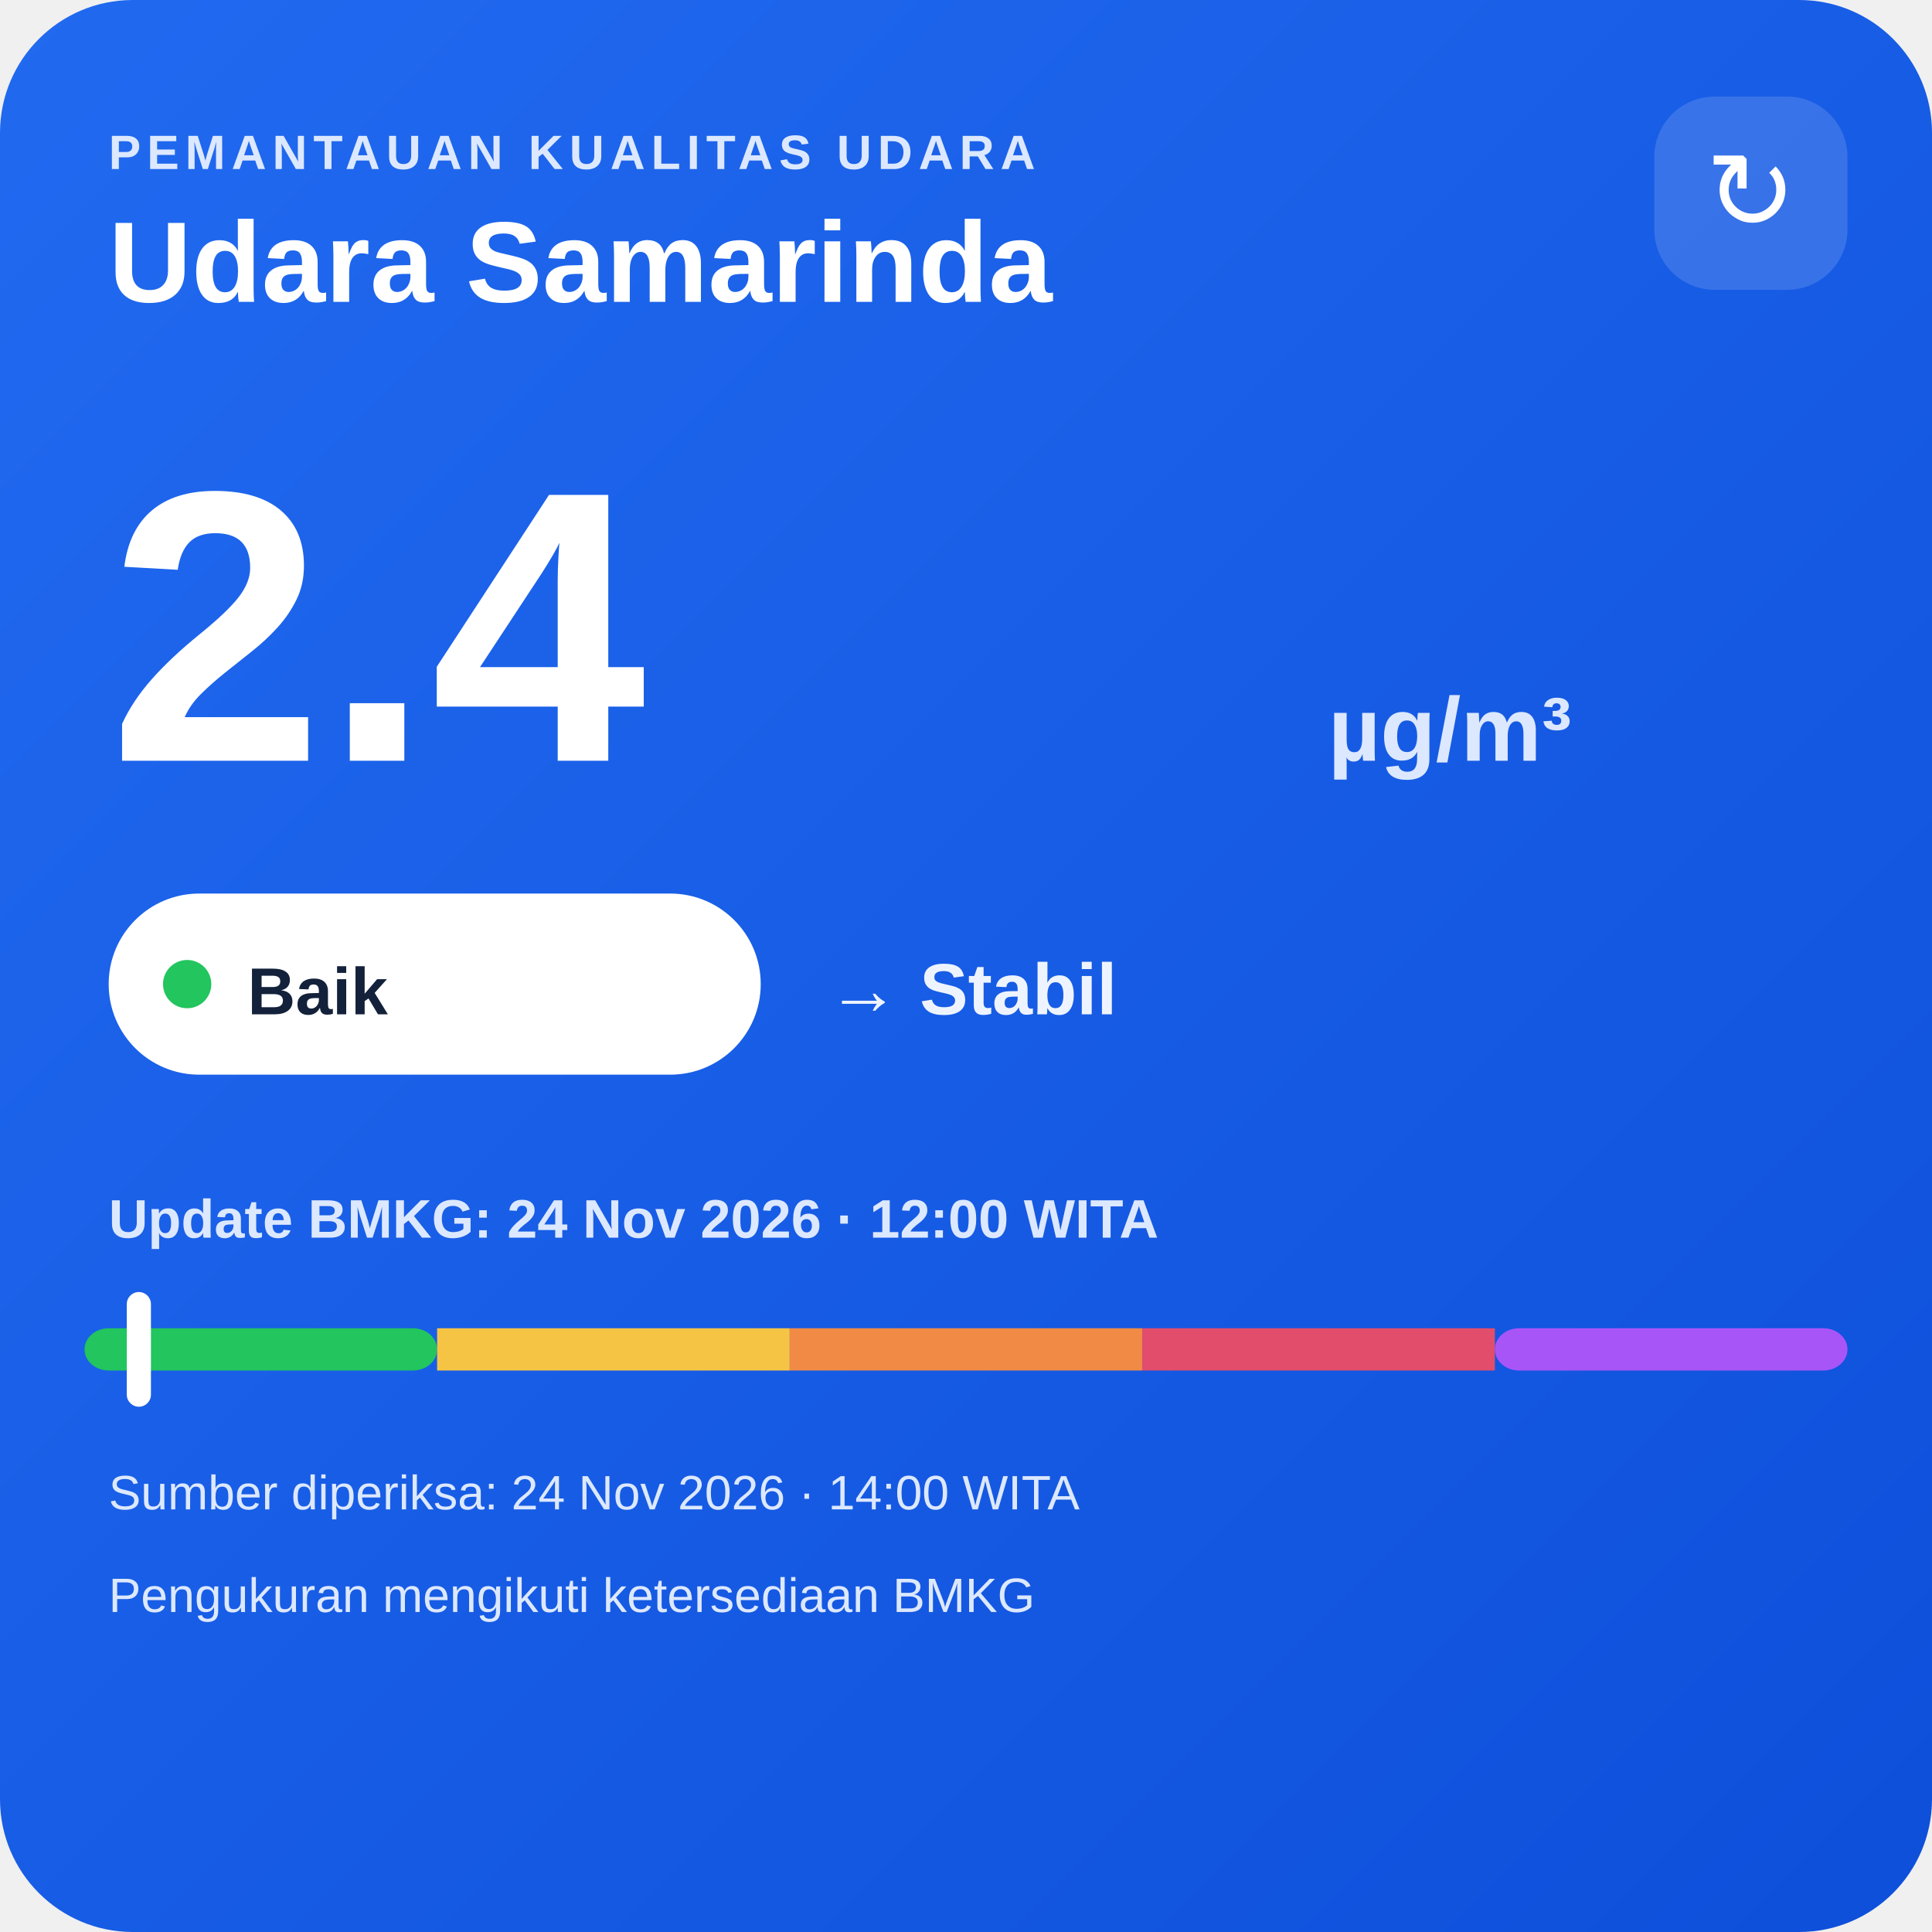
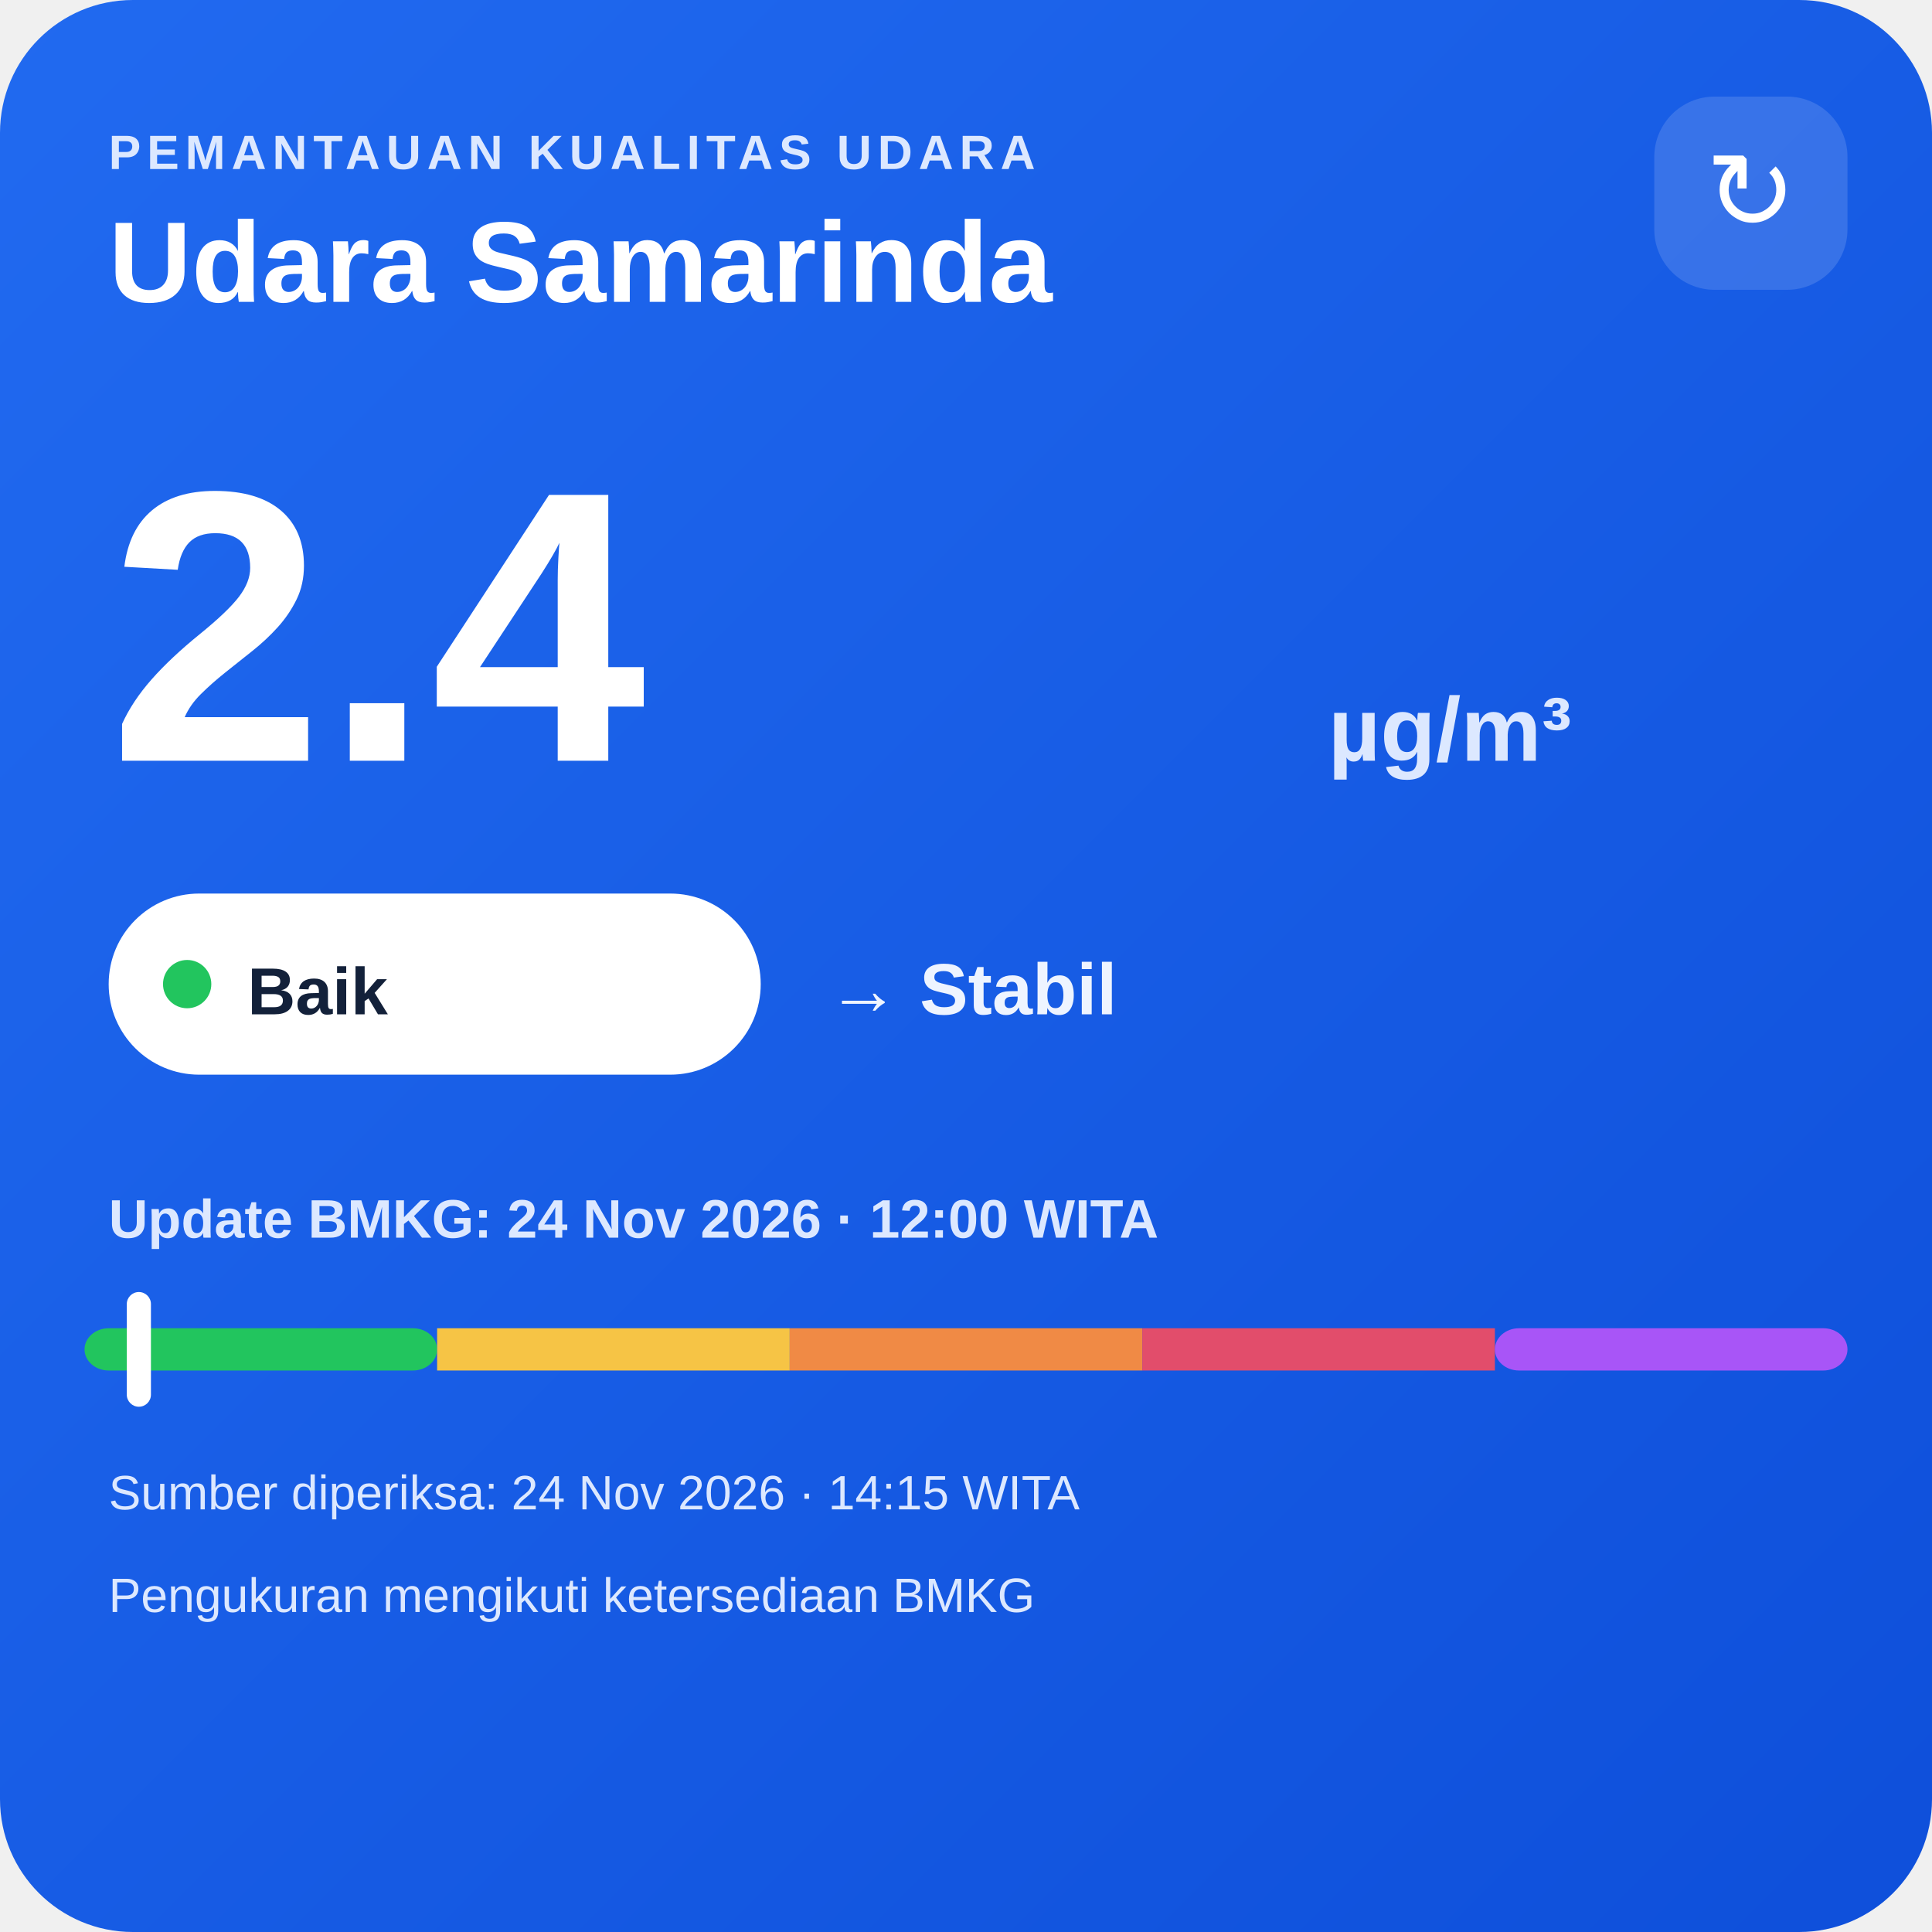
<svg xmlns="http://www.w3.org/2000/svg" width="320" height="320" viewBox="0 0 320 320">
  <defs>
    <linearGradient id="bg" x1="0" y1="0" x2="1" y2="1">
      <stop offset="0" stop-color="#216af0" />
      <stop offset="1" stop-color="#0e4fda" />
    </linearGradient>
  </defs>
  <rect width="320" height="320" rx="22" fill="url(#bg)" />
  <text x="18" y="28" fill="#dce8ff" font-family="Arial,sans-serif" font-size="8" font-weight="700" letter-spacing="1">PEMANTAUAN KUALITAS UDARA</text>
  <text x="18" y="50" fill="#ffffff" font-family="Arial,sans-serif" font-size="19" font-weight="700">Udara Samarinda</text>
  <rect x="274" y="16" width="32" height="32" rx="10" fill="#ffffff" fill-opacity=".14" />
  <text x="290" y="38" text-anchor="middle" fill="#ffffff" font-family="Arial,sans-serif" font-size="18">↻</text>
  <text x="18" y="126" fill="#ffffff" font-family="Arial,sans-serif" font-size="64" font-weight="800">2.4</text>
  <text x="220" y="126" fill="#dce8ff" font-family="Arial,sans-serif" font-size="15" font-weight="700">µg/m³</text>
  <rect x="18" y="148" width="108" height="30" rx="15" fill="#ffffff" />
  <circle cx="31" cy="163" r="4" fill="#22c55e" />
  <text x="41" y="168" fill="#13213a" font-family="Arial,sans-serif" font-size="11" font-weight="700">Baik</text>
  <text x="137" y="168" fill="#eef4ff" font-family="Arial,sans-serif" font-size="12" font-weight="700">→ Stabil</text>
  <text x="18" y="205" fill="#dce8ff" font-family="Arial,sans-serif" font-size="9" font-weight="700">Update BMKG: 24 Nov 2026 · 12:00 WITA</text>
  <rect x="14" y="220" width="58.4" height="7" rx="4" fill="#22c55e" />
  <rect x="72.4" y="220" width="58.4" height="7" fill="#f6c445" />
  <rect x="130.8" y="220" width="58.4" height="7" fill="#f08a45" />
  <rect x="189.2" y="220" width="58.4" height="7" fill="#e24d6b" />
  <rect x="247.6" y="220" width="58.4" height="7" rx="4" fill="#a855f7" />
  <rect x="21.0" y="214" width="4" height="19" rx="2" fill="#ffffff" />
-   <text x="18" y="250" fill="#dce8ff" font-family="Arial,sans-serif" font-size="8">Sumber diperiksa: 24 Nov 2026 · 14:00 WITA</text>
+   <text x="18" y="250" fill="#dce8ff" font-family="Arial,sans-serif" font-size="8">Sumber diperiksa: 24 Nov 2026 · 14:15 WITA</text>
  <text x="18" y="267" fill="#dce8ff" font-family="Arial,sans-serif" font-size="8">Pengukuran mengikuti ketersediaan BMKG</text>
</svg>
